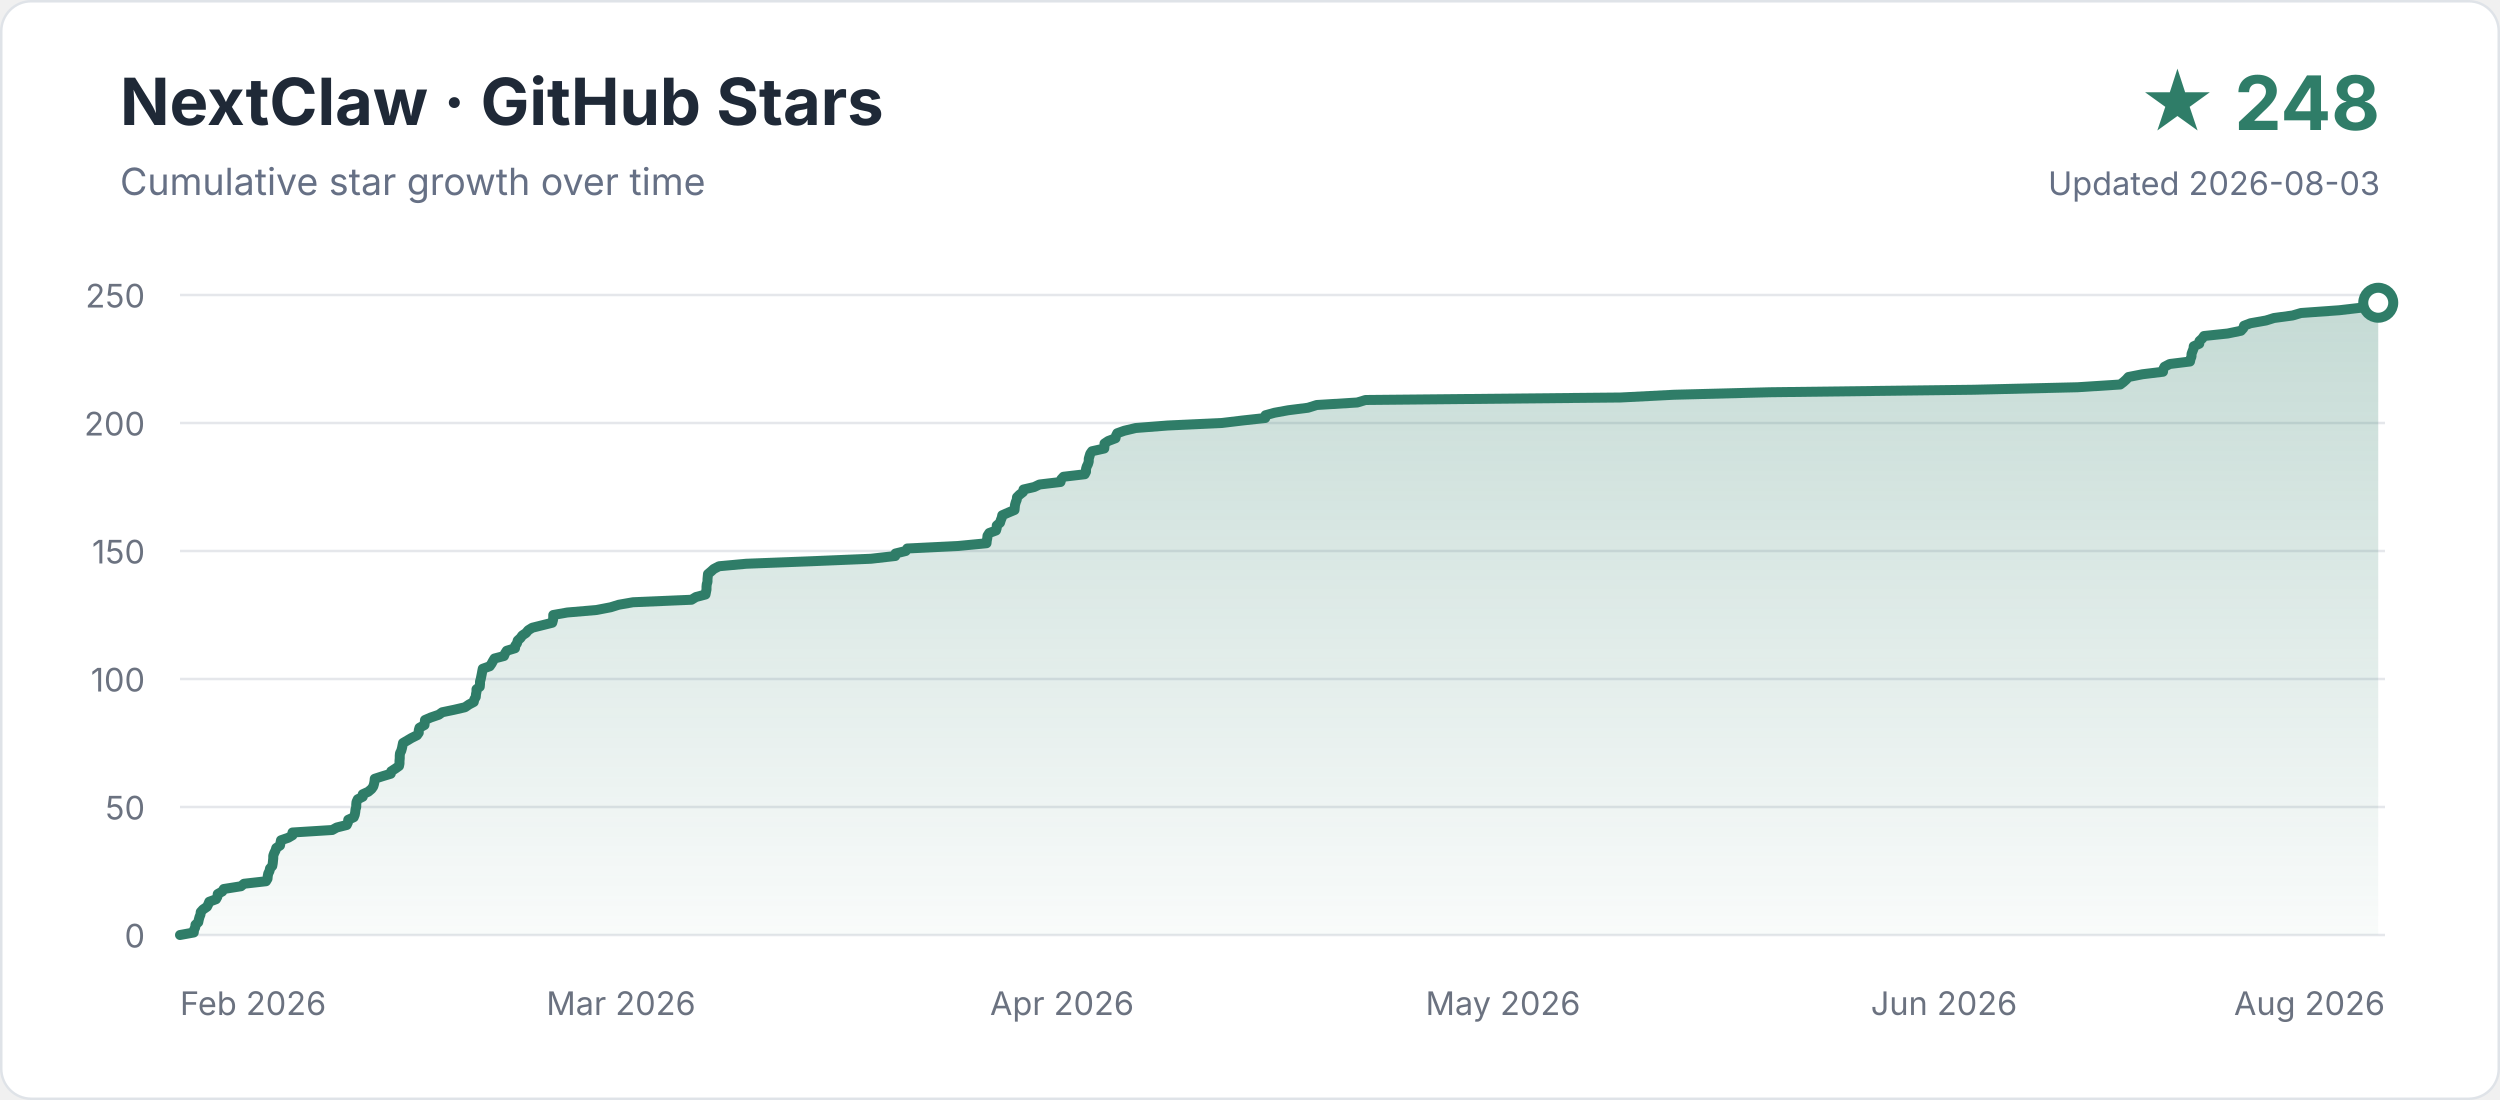
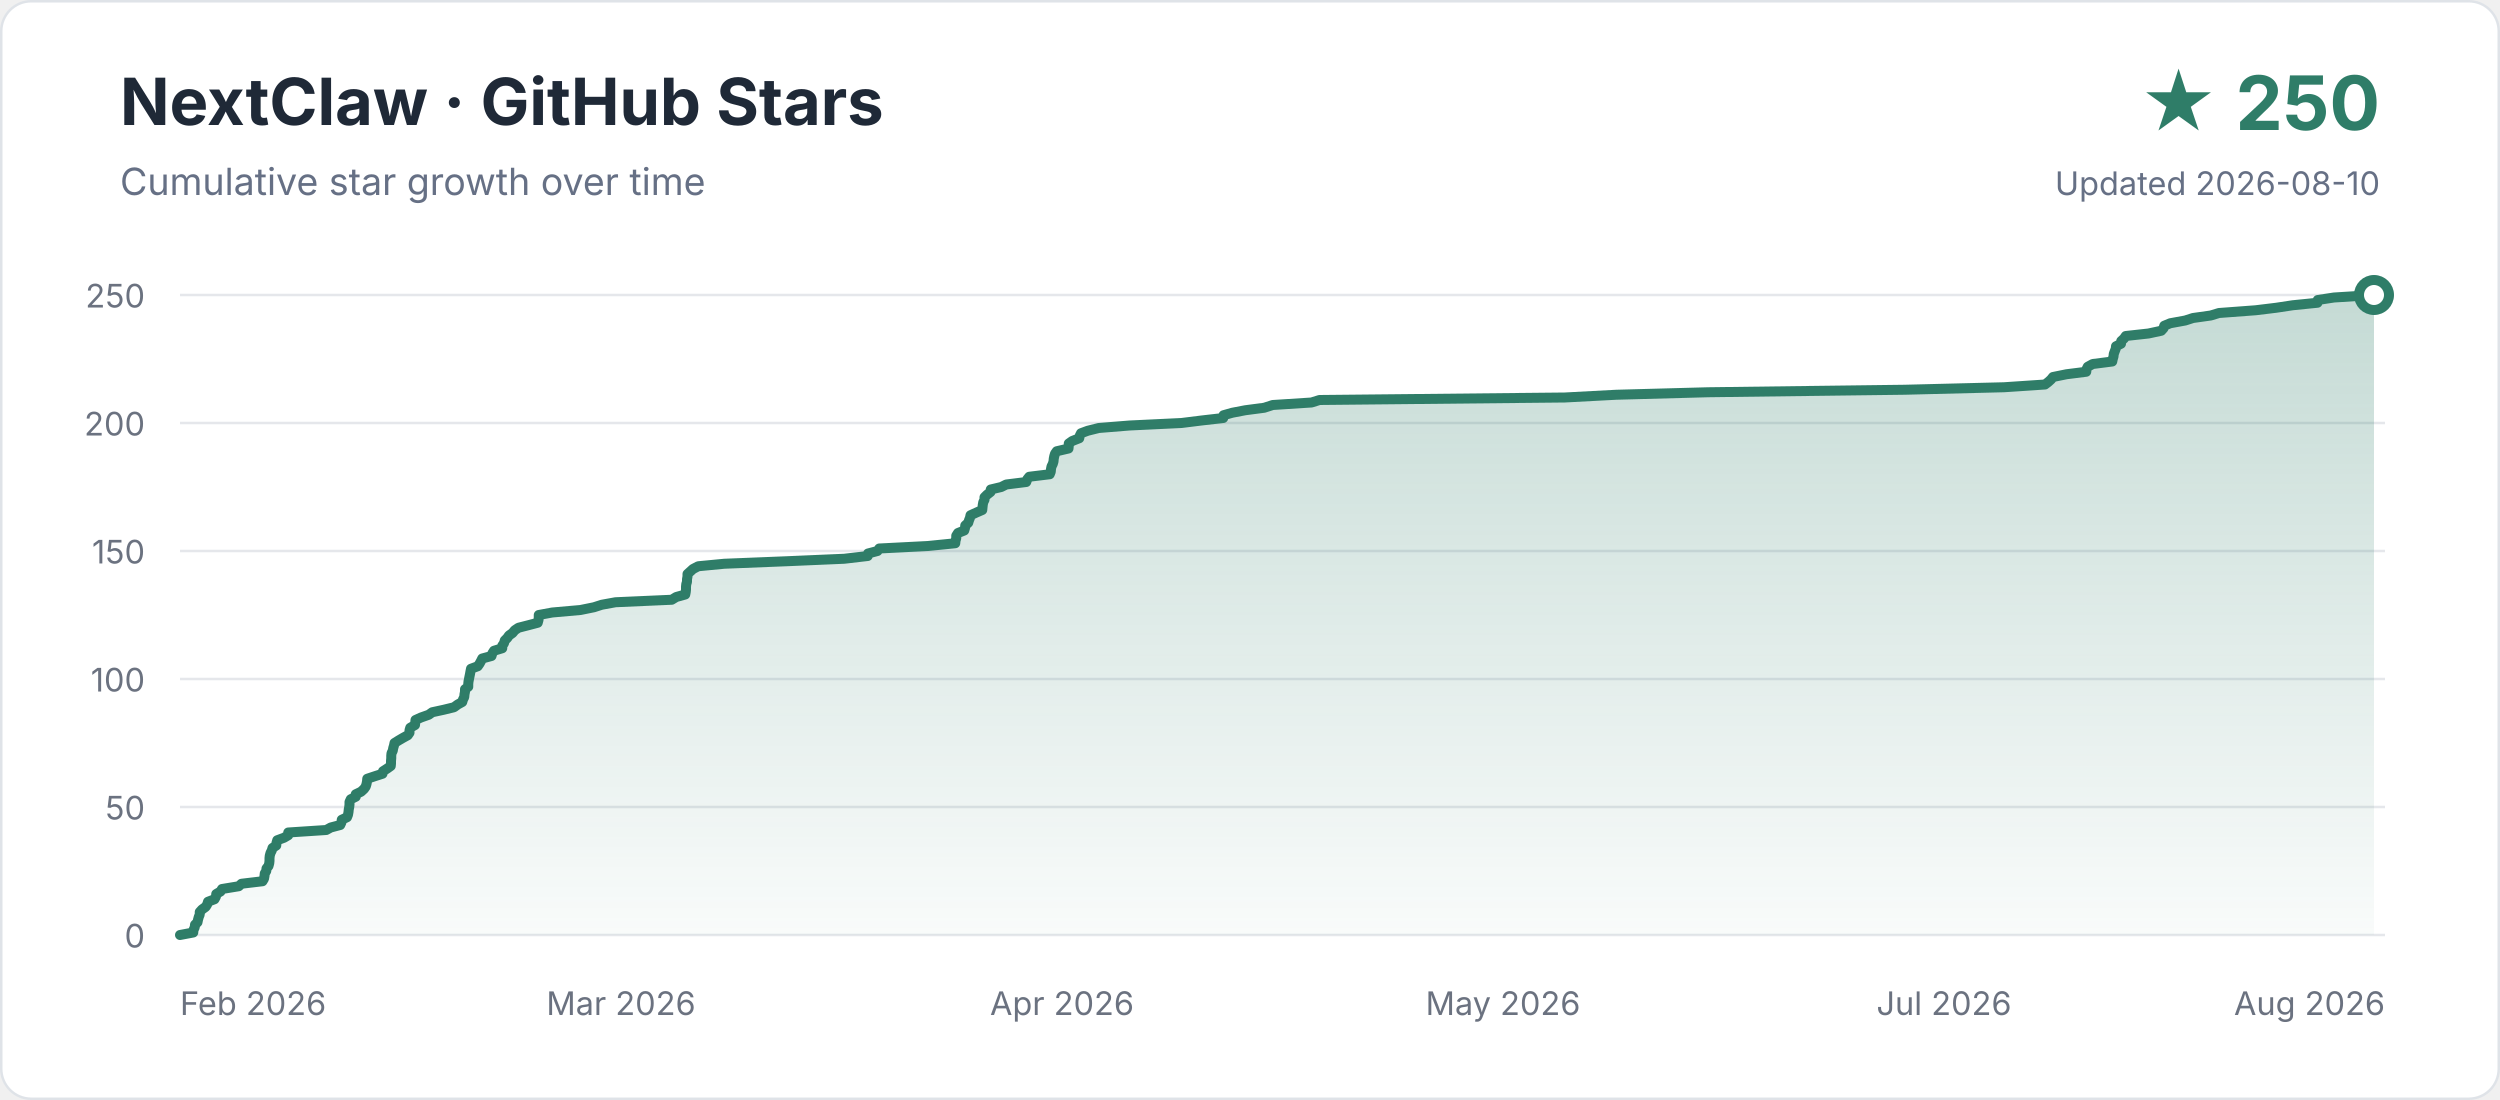
<svg xmlns="http://www.w3.org/2000/svg" width="1000" height="440" viewBox="0 0 1000 440" role="img" aria-labelledby="title description">
  <defs>
    <linearGradient id="area" x1="0" y1="0" x2="0" y2="1">
      <stop offset="0" stop-color="#2f7d68" stop-opacity="0.28" />
      <stop offset="1" stop-color="#2f7d68" stop-opacity="0.03" />
    </linearGradient>
  </defs>
  <rect x="0.5" y="0.5" width="999" height="439" rx="12" fill="#ffffff" stroke="#dfe3e8" />
  <text x="48" y="50" font-family="-apple-system,BlinkMacSystemFont,Segoe UI,sans-serif" font-size="26" font-weight="700" fill="#1f2937">NextClaw · GitHub Stars</text>
  <text x="48" y="78" font-family="-apple-system,BlinkMacSystemFont,Segoe UI,sans-serif" font-size="15" fill="#667085">Cumulative star growth over time</text>
-   <text x="952" y="52" text-anchor="end" font-family="-apple-system,BlinkMacSystemFont,Segoe UI,sans-serif" font-size="30" font-weight="700" fill="#2f7d68">★ 248</text>
-   <text x="952" y="78" text-anchor="end" font-family="-apple-system,BlinkMacSystemFont,Segoe UI,sans-serif" font-size="13" fill="#667085">Updated 2026-08-03</text>
+   <text x="952" y="52" text-anchor="end" font-family="-apple-system,BlinkMacSystemFont,Segoe UI,sans-serif" font-size="30" font-weight="700" fill="#2f7d68">★ 250</text>
+   <text x="952" y="78" text-anchor="end" font-family="-apple-system,BlinkMacSystemFont,Segoe UI,sans-serif" font-size="13" fill="#667085">Updated 2026-08-10</text>
  <g font-family="-apple-system,BlinkMacSystemFont,Segoe UI,sans-serif">
    <line x1="72" y1="374.0" x2="954" y2="374.0" stroke="#e5e7eb" stroke-width="1" />
    <text x="58" y="379" text-anchor="end" font-size="13" fill="#6b7280">0</text>
    <line x1="72" y1="322.8" x2="954" y2="322.8" stroke="#e5e7eb" stroke-width="1" />
    <text x="58" y="327.8" text-anchor="end" font-size="13" fill="#6b7280">50</text>
    <line x1="72" y1="271.6" x2="954" y2="271.6" stroke="#e5e7eb" stroke-width="1" />
    <text x="58" y="276.6" text-anchor="end" font-size="13" fill="#6b7280">100</text>
    <line x1="72" y1="220.4" x2="954" y2="220.4" stroke="#e5e7eb" stroke-width="1" />
    <text x="58" y="225.4" text-anchor="end" font-size="13" fill="#6b7280">150</text>
    <line x1="72" y1="169.2" x2="954" y2="169.2" stroke="#e5e7eb" stroke-width="1" />
    <text x="58" y="174.2" text-anchor="end" font-size="13" fill="#6b7280">200</text>
    <line x1="72" y1="118.0" x2="954" y2="118.0" stroke="#e5e7eb" stroke-width="1" />
    <text x="58" y="123" text-anchor="end" font-size="13" fill="#6b7280">250</text>
    <text x="72.0" y="406" text-anchor="start" font-size="13" fill="#6b7280">Feb 2026</text>
    <text x="248.4" y="406" text-anchor="middle" font-size="13" fill="#6b7280">Mar 2026</text>
    <text x="424.8" y="406" text-anchor="middle" font-size="13" fill="#6b7280">Apr 2026</text>
    <text x="601.2" y="406" text-anchor="middle" font-size="13" fill="#6b7280">May 2026</text>
-     <text x="777.6" y="406" text-anchor="middle" font-size="13" fill="#6b7280">Jun 2026</text>
+     <text x="777.6" y="406" text-anchor="middle" font-size="13" fill="#6b7280">Jul 2026</text>
    <text x="954.0" y="406" text-anchor="end" font-size="13" fill="#6b7280">Aug 2026</text>
  </g>
-   <path d="M 72.0 374.0 L 77.5 373.0 L 77.6 372.0 L 78.1 370.9 L 78.2 369.9 L 79.3 368.9 L 79.5 367.9 L 79.8 366.8 L 80.2 365.8 L 80.3 364.8 L 81.2 363.8 L 82.8 362.7 L 83.3 361.7 L 83.7 360.7 L 86.4 359.7 L 87.0 358.6 L 87.1 357.6 L 88.9 356.6 L 89.5 355.6 L 96.4 354.5 L 97.6 353.5 L 106.4 352.5 L 107.0 351.5 L 107.1 350.4 L 107.3 349.4 L 107.8 348.4 L 108.0 347.4 L 108.9 346.4 L 109.1 345.3 L 109.2 344.3 L 109.3 343.3 L 109.3 342.3 L 109.7 341.2 L 110.2 340.2 L 110.5 339.2 L 112.0 338.2 L 112.2 337.1 L 112.4 336.1 L 115.3 335.1 L 117.0 334.1 L 117.0 333.0 L 132.9 332.0 L 134.7 331.0 L 138.7 330.0 L 139.2 328.9 L 139.3 327.9 L 141.5 326.9 L 141.9 325.9 L 142.1 324.8 L 142.2 323.8 L 142.5 322.8 L 142.5 321.8 L 142.6 320.8 L 143.1 319.7 L 145.1 318.7 L 145.1 317.7 L 147.3 316.7 L 148.6 315.6 L 149.3 314.6 L 149.6 313.6 L 149.8 312.6 L 149.9 311.5 L 153.0 310.5 L 156.3 309.5 L 156.5 308.5 L 158.2 307.4 L 159.6 306.4 L 159.8 305.4 L 159.8 304.4 L 159.9 303.3 L 159.9 302.3 L 160.0 301.3 L 160.5 300.3 L 160.8 299.2 L 161.0 298.2 L 161.2 297.2 L 162.9 296.2 L 164.6 295.2 L 166.8 294.1 L 167.5 293.1 L 167.5 292.1 L 167.8 291.1 L 169.8 290.0 L 169.9 289.0 L 170.0 288.0 L 172.3 287.0 L 175.5 285.9 L 176.9 284.9 L 181.7 283.9 L 186.0 282.9 L 187.6 281.8 L 189.5 280.8 L 189.7 279.8 L 190.3 278.8 L 190.4 277.7 L 190.6 276.7 L 190.6 275.7 L 191.9 274.7 L 192.0 273.6 L 192.0 272.6 L 192.3 271.6 L 192.5 270.6 L 192.7 269.6 L 192.9 268.5 L 193.1 267.5 L 195.9 266.5 L 196.6 265.5 L 197.2 264.4 L 197.8 263.4 L 201.6 262.4 L 202.0 261.4 L 202.7 260.3 L 206.0 259.3 L 206.1 258.3 L 206.8 257.3 L 207.1 256.2 L 208.2 255.2 L 208.9 254.2 L 210.4 253.2 L 211.3 252.1 L 212.9 251.1 L 216.9 250.1 L 220.9 249.1 L 221.2 248.0 L 221.3 247.0 L 221.3 246.0 L 226.9 245.0 L 238.6 244.0 L 244.3 242.9 L 247.5 241.9 L 253.2 240.9 L 276.6 239.9 L 278.4 238.8 L 282.2 237.8 L 282.4 236.8 L 282.6 235.8 L 282.6 234.7 L 282.7 233.7 L 283.0 232.7 L 283.0 231.7 L 283.1 230.6 L 283.2 229.6 L 284.4 228.6 L 285.5 227.6 L 287.6 226.5 L 298.5 225.5 L 324.4 224.5 L 348.4 223.5 L 358.1 222.4 L 358.2 221.4 L 362.3 220.4 L 362.9 219.4 L 383.2 218.4 L 394.6 217.3 L 394.7 216.3 L 394.9 215.3 L 395.0 214.3 L 395.7 213.2 L 398.4 212.2 L 398.7 211.2 L 398.7 210.2 L 400.0 209.1 L 400.3 208.1 L 400.7 207.1 L 400.9 206.1 L 403.4 205.0 L 405.8 204.0 L 405.9 203.0 L 406.0 202.0 L 406.3 200.9 L 406.7 199.9 L 406.8 198.9 L 407.8 197.9 L 409.2 196.8 L 409.4 195.8 L 413.7 194.8 L 415.8 193.8 L 424.2 192.8 L 424.5 191.7 L 425.4 190.7 L 433.9 189.7 L 434.4 188.7 L 434.4 187.6 L 434.7 186.6 L 435.2 185.6 L 435.5 184.6 L 435.5 183.5 L 435.8 182.5 L 436.1 181.5 L 436.8 180.5 L 441.7 179.4 L 441.8 178.4 L 441.8 177.4 L 443.3 176.4 L 446.2 175.3 L 446.4 174.3 L 446.9 173.3 L 449.7 172.3 L 454.3 171.2 L 467.1 170.2 L 488.7 169.2 L 497.0 168.2 L 506.1 167.2 L 506.2 166.1 L 509.8 165.1 L 515.3 164.1 L 523.2 163.1 L 526.7 162.0 L 542.9 161.0 L 546.2 160.0 L 648.2 159.0 L 669.6 157.9 L 707.9 156.9 L 789.5 155.9 L 831.0 154.9 L 848.1 153.8 L 849.4 152.8 L 850.5 151.8 L 851.4 150.8 L 857.0 149.7 L 865.2 148.7 L 865.3 147.7 L 865.8 146.7 L 867.9 145.6 L 876.0 144.6 L 876.2 143.6 L 876.6 142.6 L 876.6 141.6 L 877.0 140.5 L 877.4 139.5 L 877.5 138.5 L 879.7 137.5 L 879.8 136.4 L 880.9 135.4 L 881.6 134.4 L 891.1 133.4 L 896.4 132.3 L 897.3 131.3 L 897.6 130.3 L 900.2 129.3 L 906.4 128.2 L 909.6 127.2 L 917.0 126.2 L 920.4 125.2 L 935.7 124.1 L 944.3 123.1 L 951.1 122.1 L 951.3 121.1 L 951.3 374 L 72 374 Z" fill="url(#area)" />
-   <path d="M 72.0 374.0 L 77.5 373.0 L 77.6 372.0 L 78.1 370.9 L 78.2 369.9 L 79.3 368.9 L 79.5 367.9 L 79.8 366.8 L 80.2 365.8 L 80.3 364.8 L 81.2 363.8 L 82.8 362.7 L 83.3 361.7 L 83.7 360.7 L 86.4 359.7 L 87.0 358.6 L 87.1 357.6 L 88.9 356.6 L 89.5 355.6 L 96.4 354.5 L 97.6 353.5 L 106.4 352.5 L 107.0 351.5 L 107.1 350.4 L 107.3 349.4 L 107.8 348.4 L 108.0 347.4 L 108.9 346.4 L 109.1 345.3 L 109.2 344.3 L 109.3 343.3 L 109.3 342.3 L 109.7 341.2 L 110.2 340.2 L 110.5 339.2 L 112.0 338.2 L 112.2 337.1 L 112.4 336.1 L 115.3 335.1 L 117.0 334.1 L 117.0 333.0 L 132.9 332.0 L 134.7 331.0 L 138.7 330.0 L 139.2 328.9 L 139.3 327.9 L 141.5 326.9 L 141.9 325.9 L 142.1 324.8 L 142.2 323.8 L 142.5 322.8 L 142.5 321.8 L 142.6 320.8 L 143.1 319.7 L 145.1 318.7 L 145.1 317.7 L 147.3 316.7 L 148.6 315.6 L 149.3 314.6 L 149.6 313.6 L 149.8 312.6 L 149.9 311.5 L 153.0 310.5 L 156.3 309.5 L 156.5 308.5 L 158.2 307.4 L 159.6 306.4 L 159.8 305.4 L 159.8 304.4 L 159.9 303.3 L 159.9 302.3 L 160.0 301.3 L 160.5 300.3 L 160.8 299.2 L 161.0 298.2 L 161.2 297.2 L 162.9 296.2 L 164.6 295.2 L 166.8 294.1 L 167.5 293.1 L 167.5 292.1 L 167.8 291.1 L 169.8 290.0 L 169.9 289.0 L 170.0 288.0 L 172.3 287.0 L 175.5 285.9 L 176.9 284.9 L 181.7 283.9 L 186.0 282.9 L 187.6 281.8 L 189.5 280.8 L 189.7 279.8 L 190.3 278.8 L 190.4 277.7 L 190.6 276.7 L 190.6 275.7 L 191.9 274.7 L 192.0 273.6 L 192.0 272.6 L 192.3 271.6 L 192.5 270.6 L 192.7 269.6 L 192.9 268.5 L 193.1 267.5 L 195.9 266.5 L 196.6 265.5 L 197.2 264.4 L 197.8 263.4 L 201.6 262.4 L 202.0 261.4 L 202.7 260.3 L 206.0 259.3 L 206.1 258.3 L 206.8 257.3 L 207.1 256.2 L 208.2 255.2 L 208.9 254.2 L 210.4 253.2 L 211.3 252.1 L 212.9 251.1 L 216.9 250.1 L 220.9 249.1 L 221.2 248.0 L 221.3 247.0 L 221.3 246.0 L 226.9 245.0 L 238.6 244.0 L 244.3 242.9 L 247.5 241.9 L 253.2 240.9 L 276.6 239.9 L 278.4 238.8 L 282.2 237.8 L 282.4 236.8 L 282.6 235.8 L 282.6 234.7 L 282.7 233.7 L 283.0 232.7 L 283.0 231.7 L 283.1 230.6 L 283.2 229.6 L 284.4 228.6 L 285.5 227.6 L 287.6 226.5 L 298.5 225.5 L 324.4 224.5 L 348.4 223.5 L 358.1 222.4 L 358.2 221.4 L 362.3 220.4 L 362.9 219.4 L 383.2 218.4 L 394.6 217.3 L 394.7 216.3 L 394.9 215.3 L 395.0 214.3 L 395.7 213.2 L 398.4 212.2 L 398.7 211.2 L 398.7 210.2 L 400.0 209.1 L 400.3 208.1 L 400.7 207.1 L 400.9 206.1 L 403.4 205.0 L 405.8 204.0 L 405.9 203.0 L 406.0 202.0 L 406.3 200.9 L 406.7 199.9 L 406.8 198.9 L 407.8 197.9 L 409.2 196.8 L 409.4 195.8 L 413.7 194.8 L 415.8 193.8 L 424.2 192.8 L 424.5 191.7 L 425.4 190.7 L 433.9 189.7 L 434.4 188.7 L 434.4 187.6 L 434.7 186.6 L 435.2 185.6 L 435.5 184.6 L 435.5 183.5 L 435.8 182.5 L 436.1 181.5 L 436.8 180.5 L 441.7 179.4 L 441.8 178.4 L 441.8 177.4 L 443.3 176.4 L 446.2 175.3 L 446.4 174.3 L 446.9 173.3 L 449.7 172.3 L 454.3 171.2 L 467.1 170.2 L 488.7 169.2 L 497.0 168.2 L 506.1 167.2 L 506.2 166.1 L 509.8 165.1 L 515.3 164.1 L 523.2 163.1 L 526.7 162.0 L 542.9 161.0 L 546.2 160.0 L 648.2 159.0 L 669.6 157.9 L 707.9 156.9 L 789.5 155.9 L 831.0 154.9 L 848.1 153.8 L 849.4 152.8 L 850.5 151.8 L 851.4 150.8 L 857.0 149.7 L 865.2 148.7 L 865.3 147.7 L 865.8 146.7 L 867.9 145.6 L 876.0 144.6 L 876.2 143.6 L 876.6 142.6 L 876.6 141.6 L 877.0 140.5 L 877.4 139.5 L 877.5 138.5 L 879.7 137.5 L 879.8 136.4 L 880.9 135.4 L 881.6 134.4 L 891.1 133.4 L 896.4 132.3 L 897.3 131.3 L 897.6 130.3 L 900.2 129.3 L 906.4 128.2 L 909.6 127.2 L 917.0 126.2 L 920.4 125.2 L 935.7 124.1 L 944.3 123.1 L 951.1 122.1 L 951.3 121.1" fill="none" stroke="#2f7d68" stroke-width="4" stroke-linecap="round" stroke-linejoin="round" />
-   <circle cx="951.3" cy="121.1" r="6" fill="#ffffff" stroke="#2f7d68" stroke-width="4" />
+   <path d="M 72.0 374.0 L 77.3 373.0 L 77.4 372.0 L 77.9 370.9 L 78.0 369.9 L 79.0 368.9 L 79.2 367.9 L 79.5 366.8 L 79.9 365.8 L 79.9 364.8 L 80.8 363.8 L 82.3 362.7 L 82.9 361.7 L 83.2 360.7 L 85.8 359.7 L 86.4 358.6 L 86.5 357.6 L 88.2 356.6 L 88.8 355.6 L 95.5 354.5 L 96.6 353.5 L 105.0 352.5 L 105.6 351.5 L 105.8 350.4 L 105.9 349.4 L 106.5 348.4 L 106.6 347.4 L 107.4 346.4 L 107.7 345.3 L 107.8 344.3 L 107.8 343.3 L 107.9 342.3 L 108.2 341.2 L 108.7 340.2 L 109.0 339.2 L 110.5 338.2 L 110.6 337.1 L 110.9 336.1 L 113.6 335.1 L 115.3 334.1 L 115.3 333.0 L 130.5 332.0 L 132.3 331.0 L 136.1 330.0 L 136.6 328.9 L 136.7 327.9 L 138.8 326.9 L 139.2 325.9 L 139.4 324.8 L 139.5 323.8 L 139.7 322.8 L 139.8 321.8 L 139.8 320.8 L 140.3 319.7 L 142.3 318.7 L 142.3 317.7 L 144.4 316.7 L 145.6 315.6 L 146.3 314.6 L 146.6 313.6 L 146.8 312.6 L 146.9 311.5 L 149.9 310.5 L 153.0 309.5 L 153.2 308.5 L 154.9 307.4 L 156.3 306.4 L 156.4 305.4 L 156.4 304.4 L 156.5 303.3 L 156.5 302.3 L 156.6 301.3 L 157.1 300.3 L 157.3 299.2 L 157.6 298.2 L 157.8 297.2 L 159.4 296.2 L 161.1 295.2 L 163.1 294.1 L 163.8 293.1 L 163.8 292.1 L 164.1 291.1 L 166.0 290.0 L 166.1 289.0 L 166.2 288.0 L 168.4 287.0 L 171.5 285.9 L 172.9 284.9 L 177.5 283.9 L 181.6 282.9 L 183.1 281.8 L 184.9 280.8 L 185.2 279.8 L 185.7 278.8 L 185.8 277.7 L 186.0 276.7 L 186.0 275.7 L 187.3 274.7 L 187.3 273.6 L 187.4 272.6 L 187.6 271.6 L 187.8 270.6 L 188.0 269.6 L 188.2 268.5 L 188.4 267.5 L 191.1 266.5 L 191.8 265.5 L 192.4 264.4 L 192.9 263.4 L 196.6 262.4 L 196.9 261.4 L 197.6 260.3 L 200.9 259.3 L 200.9 258.3 L 201.6 257.3 L 201.9 256.2 L 202.9 255.2 L 203.6 254.2 L 205.0 253.2 L 205.9 252.1 L 207.4 251.1 L 211.3 250.1 L 215.1 249.1 L 215.4 248.0 L 215.5 247.0 L 215.5 246.0 L 220.9 245.0 L 232.2 244.0 L 237.6 242.9 L 240.7 241.9 L 246.2 240.9 L 268.7 239.9 L 270.5 238.8 L 274.1 237.8 L 274.3 236.8 L 274.4 235.8 L 274.4 234.7 L 274.5 233.7 L 274.8 232.7 L 274.8 231.7 L 275.0 230.6 L 275.0 229.6 L 276.1 228.6 L 277.2 227.6 L 279.3 226.5 L 289.7 225.5 L 314.6 224.5 L 337.7 223.5 L 347.1 222.4 L 347.2 221.4 L 351.0 220.4 L 351.7 219.4 L 371.2 218.4 L 382.1 217.3 L 382.2 216.3 L 382.5 215.3 L 382.5 214.3 L 383.2 213.2 L 385.7 212.2 L 386.0 211.2 L 386.1 210.2 L 387.3 209.1 L 387.6 208.1 L 388.0 207.1 L 388.2 206.1 L 390.6 205.0 L 392.9 204.0 L 393.0 203.0 L 393.1 202.0 L 393.3 200.9 L 393.8 199.9 L 393.8 198.9 L 394.8 197.9 L 396.2 196.8 L 396.3 195.8 L 400.5 194.8 L 402.5 193.8 L 410.5 192.8 L 410.9 191.7 L 411.7 190.7 L 419.9 189.7 L 420.3 188.7 L 420.4 187.6 L 420.6 186.6 L 421.1 185.6 L 421.4 184.6 L 421.5 183.5 L 421.7 182.5 L 422.0 181.5 L 422.7 180.5 L 427.4 179.4 L 427.5 178.4 L 427.5 177.4 L 428.9 176.4 L 431.7 175.3 L 431.9 174.3 L 432.4 173.3 L 435.1 172.3 L 439.5 171.2 L 451.8 170.2 L 472.6 169.2 L 480.6 168.2 L 489.3 167.2 L 489.4 166.1 L 492.9 165.1 L 498.1 164.1 L 505.7 163.1 L 509.1 162.0 L 524.6 161.0 L 527.8 160.0 L 625.9 159.0 L 646.5 157.9 L 683.3 156.9 L 761.8 155.9 L 801.6 154.9 L 818.0 153.8 L 819.3 152.8 L 820.4 151.8 L 821.2 150.8 L 826.6 149.7 L 834.5 148.7 L 834.6 147.7 L 835.1 146.7 L 837.1 145.6 L 844.9 144.6 L 845.1 143.6 L 845.4 142.6 L 845.5 141.6 L 845.9 140.5 L 846.3 139.5 L 846.4 138.5 L 848.4 137.5 L 848.5 136.4 L 849.6 135.4 L 850.3 134.4 L 859.4 133.4 L 864.5 132.3 L 865.4 131.3 L 865.7 130.3 L 868.1 129.3 L 874.1 128.2 L 877.2 127.2 L 884.3 126.2 L 887.6 125.2 L 902.3 124.1 L 910.5 123.1 L 917.1 122.1 L 927.0 121.1 L 927.1 120.0 L 933.6 119.0 L 949.6 118.0 L 949.6 374 L 72 374 Z" fill="url(#area)" />
+   <path d="M 72.0 374.0 L 77.3 373.0 L 77.4 372.0 L 77.9 370.9 L 78.0 369.9 L 79.0 368.9 L 79.2 367.9 L 79.5 366.8 L 79.9 365.8 L 79.9 364.8 L 80.8 363.8 L 82.3 362.7 L 82.9 361.7 L 83.2 360.7 L 85.8 359.7 L 86.4 358.6 L 86.5 357.6 L 88.2 356.6 L 88.8 355.6 L 95.5 354.5 L 96.6 353.5 L 105.0 352.5 L 105.6 351.5 L 105.8 350.4 L 105.9 349.4 L 106.5 348.4 L 106.6 347.4 L 107.4 346.4 L 107.7 345.3 L 107.8 344.3 L 107.8 343.3 L 107.9 342.3 L 108.2 341.2 L 108.7 340.2 L 109.0 339.2 L 110.5 338.2 L 110.6 337.1 L 110.9 336.1 L 113.6 335.1 L 115.3 334.1 L 115.3 333.0 L 130.5 332.0 L 132.3 331.0 L 136.1 330.0 L 136.6 328.9 L 136.7 327.9 L 138.8 326.9 L 139.2 325.9 L 139.4 324.8 L 139.5 323.8 L 139.7 322.8 L 139.8 321.8 L 139.8 320.8 L 140.3 319.7 L 142.3 318.7 L 142.3 317.7 L 144.4 316.7 L 145.6 315.6 L 146.3 314.6 L 146.6 313.6 L 146.8 312.6 L 146.9 311.5 L 149.9 310.5 L 153.0 309.5 L 153.2 308.5 L 154.9 307.4 L 156.3 306.4 L 156.4 305.4 L 156.4 304.4 L 156.5 303.3 L 156.5 302.3 L 156.6 301.3 L 157.1 300.3 L 157.3 299.2 L 157.6 298.2 L 157.8 297.2 L 159.4 296.2 L 161.1 295.2 L 163.1 294.1 L 163.8 293.1 L 163.8 292.1 L 164.1 291.1 L 166.0 290.0 L 166.1 289.0 L 166.2 288.0 L 168.4 287.0 L 171.5 285.9 L 172.9 284.9 L 177.5 283.9 L 181.6 282.9 L 183.1 281.8 L 184.9 280.8 L 185.2 279.8 L 185.7 278.8 L 185.8 277.7 L 186.0 276.7 L 186.0 275.7 L 187.3 274.7 L 187.3 273.6 L 187.4 272.6 L 187.6 271.6 L 187.8 270.6 L 188.0 269.6 L 188.2 268.5 L 188.4 267.5 L 191.1 266.5 L 191.8 265.5 L 192.4 264.4 L 192.9 263.4 L 196.6 262.4 L 196.9 261.4 L 197.6 260.3 L 200.9 259.3 L 200.9 258.3 L 201.6 257.3 L 201.9 256.2 L 202.9 255.2 L 203.6 254.2 L 205.0 253.2 L 205.9 252.1 L 207.4 251.1 L 211.3 250.1 L 215.1 249.1 L 215.4 248.0 L 215.5 247.0 L 215.5 246.0 L 220.9 245.0 L 232.2 244.0 L 237.6 242.9 L 240.7 241.9 L 246.2 240.9 L 268.7 239.9 L 270.5 238.8 L 274.1 237.8 L 274.3 236.8 L 274.4 235.8 L 274.4 234.7 L 274.5 233.7 L 274.8 232.7 L 274.8 231.7 L 275.0 230.6 L 275.0 229.6 L 276.1 228.6 L 277.2 227.6 L 279.3 226.5 L 289.7 225.5 L 314.6 224.5 L 337.7 223.5 L 347.1 222.4 L 347.2 221.4 L 351.0 220.4 L 351.7 219.4 L 371.2 218.4 L 382.1 217.3 L 382.2 216.3 L 382.5 215.3 L 382.5 214.3 L 383.2 213.2 L 385.7 212.2 L 386.0 211.2 L 386.1 210.2 L 387.3 209.1 L 387.6 208.1 L 388.0 207.1 L 388.2 206.1 L 390.6 205.0 L 392.9 204.0 L 393.0 203.0 L 393.1 202.0 L 393.3 200.9 L 393.8 199.9 L 393.8 198.9 L 394.8 197.9 L 396.2 196.8 L 396.3 195.8 L 400.5 194.8 L 402.5 193.8 L 410.5 192.8 L 410.9 191.7 L 411.7 190.7 L 419.9 189.7 L 420.3 188.7 L 420.4 187.6 L 420.6 186.6 L 421.1 185.6 L 421.4 184.6 L 421.5 183.5 L 421.7 182.5 L 422.0 181.5 L 422.7 180.5 L 427.4 179.4 L 427.5 178.4 L 427.5 177.4 L 428.9 176.4 L 431.7 175.3 L 431.9 174.3 L 432.4 173.3 L 435.1 172.3 L 439.5 171.2 L 451.8 170.2 L 472.6 169.2 L 480.6 168.2 L 489.3 167.2 L 489.4 166.1 L 492.9 165.1 L 498.1 164.1 L 505.7 163.1 L 509.1 162.0 L 524.6 161.0 L 527.8 160.0 L 625.9 159.0 L 646.5 157.9 L 683.3 156.9 L 761.8 155.9 L 801.6 154.9 L 818.0 153.8 L 819.3 152.8 L 820.4 151.8 L 821.2 150.8 L 826.6 149.7 L 834.5 148.7 L 834.6 147.7 L 835.1 146.7 L 837.1 145.6 L 844.9 144.6 L 845.1 143.6 L 845.4 142.6 L 845.5 141.6 L 845.9 140.5 L 846.3 139.5 L 846.4 138.5 L 848.4 137.5 L 848.5 136.4 L 849.6 135.4 L 850.3 134.4 L 859.4 133.4 L 864.5 132.3 L 865.4 131.3 L 865.7 130.3 L 868.1 129.3 L 874.1 128.2 L 877.2 127.2 L 884.3 126.2 L 887.6 125.2 L 902.3 124.1 L 910.5 123.1 L 917.1 122.1 L 927.0 121.1 L 927.1 120.0 L 933.6 119.0 L 949.6 118.0" fill="none" stroke="#2f7d68" stroke-width="4" stroke-linecap="round" stroke-linejoin="round" />
+   <circle cx="949.6" cy="118.0" r="6" fill="#ffffff" stroke="#2f7d68" stroke-width="4" />
</svg>
